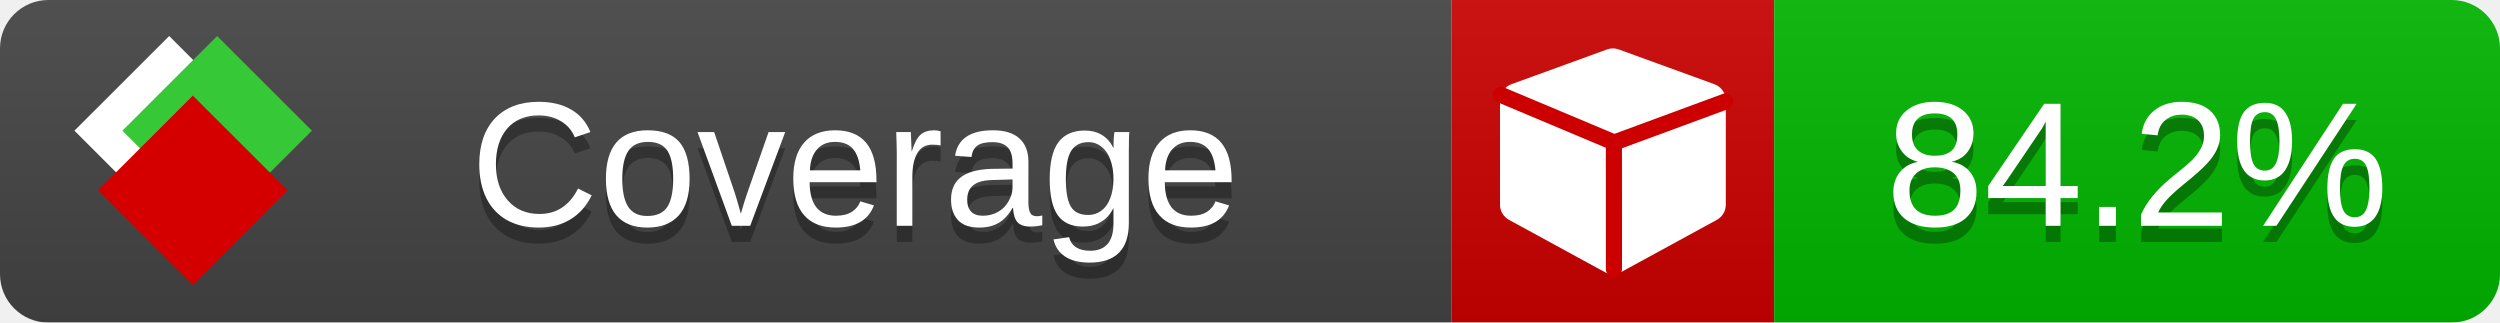
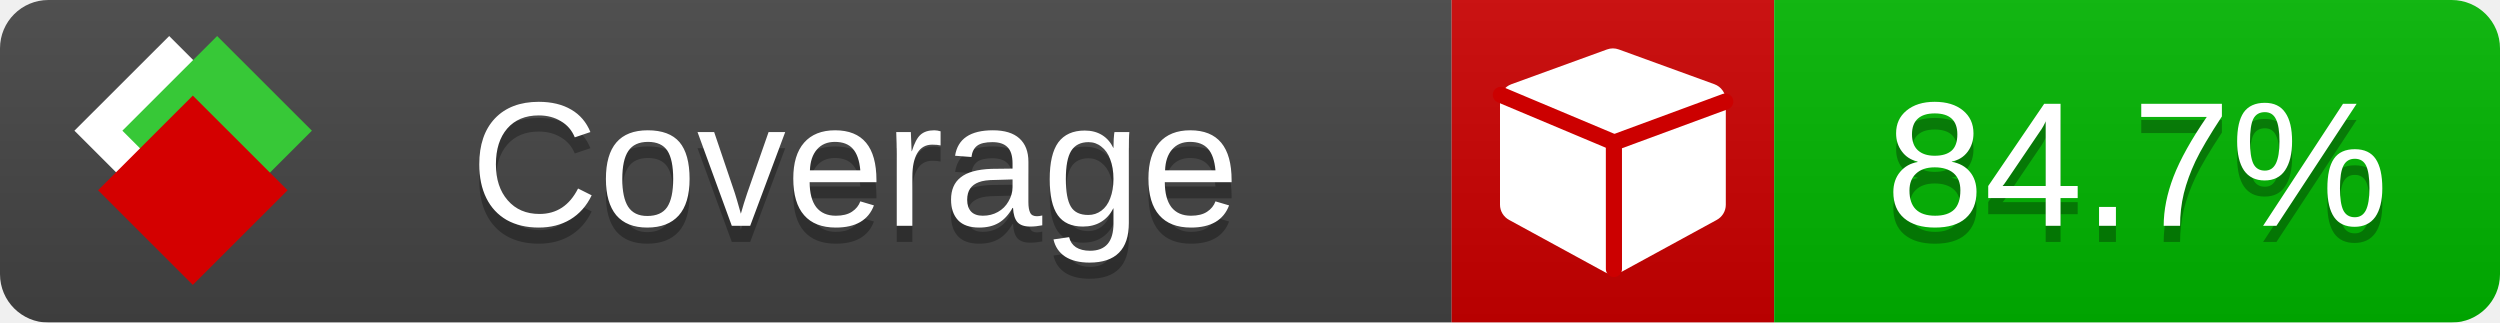
<svg xmlns="http://www.w3.org/2000/svg" xmlns:xlink="http://www.w3.org/1999/xlink" width="155" height="20">
  <style type="text/css">
          
            @keyframes fade1 {
                0% { visibility: visible; opacity: 1; }
               23% { visibility: visible; opacity: 1; }
               25% { visibility: hidden; opacity: 0; }
               48% { visibility: hidden; opacity: 0; }
               50% { visibility: hidden; opacity: 0; }
               73% { visibility: hidden; opacity: 0; }
               75% { visibility: hidden; opacity: 0; }
               98% { visibility: hidden; opacity: 0; }
              100% { visibility: visible; opacity: 1; }
            }
            @keyframes fade2 {
                0% { visibility: hidden; opacity: 0; }
               23% { visibility: hidden; opacity: 0; }
               25% { visibility: visible; opacity: 1; }
               48% { visibility: visible; opacity: 1; }
               50% { visibility: hidden; opacity: 0; }
               73% { visibility: hidden; opacity: 0; }
               75% { visibility: hidden; opacity: 0; }
               98% { visibility: hidden; opacity: 0; }
              100% { visibility: hidden; opacity: 0; }
            }
            @keyframes fade3 {
                0% { visibility: hidden; opacity: 0; }
               23% { visibility: hidden; opacity: 0; }
               25% { visibility: hidden; opacity: 0; }
               48% { visibility: hidden; opacity: 0; }
               50% { visibility: visible; opacity: 1; }
               73% { visibility: visible; opacity: 1; }
               75% { visibility: hidden; opacity: 0; }
               98% { visibility: hidden; opacity: 0; }
              100% { visibility: hidden; opacity: 0; }
            }
            @keyframes fade4 {
                0% { visibility: hidden; opacity: 0; }
               23% { visibility: hidden; opacity: 0; }
               25% { visibility: hidden; opacity: 0; }
               48% { visibility: hidden; opacity: 0; }
               50% { visibility: hidden; opacity: 0; }
               73% { visibility: hidden; opacity: 0; }
               75% { visibility: visible; opacity: 1; }
               98% { visibility: visible; opacity: 1; }
              100% { visibility: hidden; opacity: 0; }
            }
            .linecoverage {
                animation-duration: 15s;
                animation-name: fade1;
                animation-iteration-count: infinite;
            }
            .branchcoverage {
                animation-duration: 15s;
                animation-name: fade2;
                animation-iteration-count: infinite;
            }
            .methodcoverage {
                animation-duration: 15s;
                animation-name: fade3;
                animation-iteration-count: infinite;
            }
            .fullmethodcoverage {
                animation-duration: 15s;
                animation-name: fade4;
                animation-iteration-count: infinite;
            }
          
    </style>
  <defs>
    <linearGradient id="gradient" x2="0" y2="100%">
      <stop offset="0" stop-color="#bbb" stop-opacity=".1" />
      <stop offset="1" stop-opacity=".1" />
    </linearGradient>
    <linearGradient id="c">
      <stop offset="0" stop-color="#d40000" />
      <stop offset="1" stop-color="#ff2a2a" />
    </linearGradient>
    <linearGradient id="a">
      <stop offset="0" stop-color="#e0e0de" />
      <stop offset="1" stop-color="#fff" />
    </linearGradient>
    <linearGradient id="b">
      <stop offset="0" stop-color="#37c837" />
      <stop offset="1" stop-color="#217821" />
    </linearGradient>
    <linearGradient xlink:href="#a" id="e" x1="106.44" x2="69.96" y1="-11.96" y2="-46.84" gradientTransform="matrix(-.8426 -.00045 -.00045 -.8426 -94.27 -75.82)" gradientUnits="userSpaceOnUse" />
    <linearGradient xlink:href="#b" id="f" x1="56.19" x2="77.97" y1="-23.45" y2="10.62" gradientTransform="matrix(.8426 .00045 .00045 .8426 94.27 75.82)" gradientUnits="userSpaceOnUse" />
    <linearGradient xlink:href="#c" id="g" x1="79.98" x2="132.9" y1="10.79" y2="10.79" gradientTransform="matrix(.8426 .00045 .00045 .8426 94.27 75.82)" gradientUnits="userSpaceOnUse" />
    <mask id="mask">
      <rect width="155" height="20" rx="3" fill="#fff" />
    </mask>
    <g id="icon" transform="matrix(.04486 0 0 .04481 -.48 -.63)">
      <rect width="52.92" height="52.92" x="-109.72" y="-27.13" fill="url(#e)" transform="rotate(-135)" />
      <rect width="52.92" height="52.92" x="70.19" y="-39.18" fill="url(#f)" transform="rotate(45)" />
      <rect width="52.92" height="52.92" x="80.05" y="-15.74" fill="url(#g)" transform="rotate(45)" />
    </g>
  </defs>
  <g mask="url(#mask)">
    <rect x="0" y="0" width="90" height="20" fill="#444" />
    <rect x="90" y="0" width="20" height="20" fill="#c00" />
    <rect x="110" y="0" width="45" height="20" fill="#00B600" />
    <rect x="0" y="0" width="155" height="20" fill="url(#gradient)" />
  </g>
  <g>
    <path class="" fill="#fff" d="m 107,6.231 v 6.462 c 0,0.196 -0.051,0.379 -0.151,0.547 -0.101,0.168 -0.238,0.3 -0.412,0.395 l -5.923,3.231 c -0.157,0.09 -0.328,0.135 -0.513,0.135 -0.185,0 -0.356,-0.045 -0.513,-0.135 l -5.923,-3.231 C 93.39,13.539 93.252,13.407 93.151,13.239 93.05,13.071 93,12.889 93,12.692 v -6.462 c 0,-0.224 0.065,-0.429 0.194,-0.614 0.129,-0.185 0.3,-0.317 0.513,-0.395 l 5.923,-2.154 c 0.123,-0.045 0.247,-0.067 0.37,-0.067 0.123,0 0.247,0.022 0.37,0.067 l 5.923,2.154 c 0.213,0.079 0.384,0.21 0.513,0.395 0.129,0.185 0.194,0.39 0.194,0.614 z" />
    <path class="" style="fill:none;stroke:#cc0000;stroke-width:1;stroke-linecap:round;stroke-dasharray:none;stroke-opacity:1" d="m 100.064,16.677 -0.002,-7.833 6.906,-2.547" />
    <path class="" style="fill:none;stroke:#cc0000;stroke-width:1;stroke-linecap:round;stroke-dasharray:none;stroke-opacity:1" d="M 99.914,8.765 93.052,5.882" />
  </g>
  <g fill="#fff" text-anchor="middle" font-family="Verdana,Arial,Geneva,sans-serif" font-size="11">
    <a xlink:href="https://github.com/danielpalme/ReportGenerator" target="_top">
      <use xlink:href="#icon" transform="translate(3,1) scale(3.5)" />
    </a>
    <text x="53" y="15" fill="#010101" fill-opacity=".3">Coverage</text>
    <text x="53" y="14" fill="#fff">Coverage</text>
-     <text class="" x="132.5" y="15" fill="#010101" fill-opacity=".3">84.2%</text>
-     <text class="" x="132.5" y="14">84.2%</text>
+     <text class="" x="132.5" y="15" fill="#010101" fill-opacity=".3">84.7%</text>
+     <text class="" x="132.5" y="14">84.7%</text>
  </g>
  <g>
    <rect class="" x="90" y="0" width="65" height="20" fill-opacity="0" />
  </g>
</svg>
